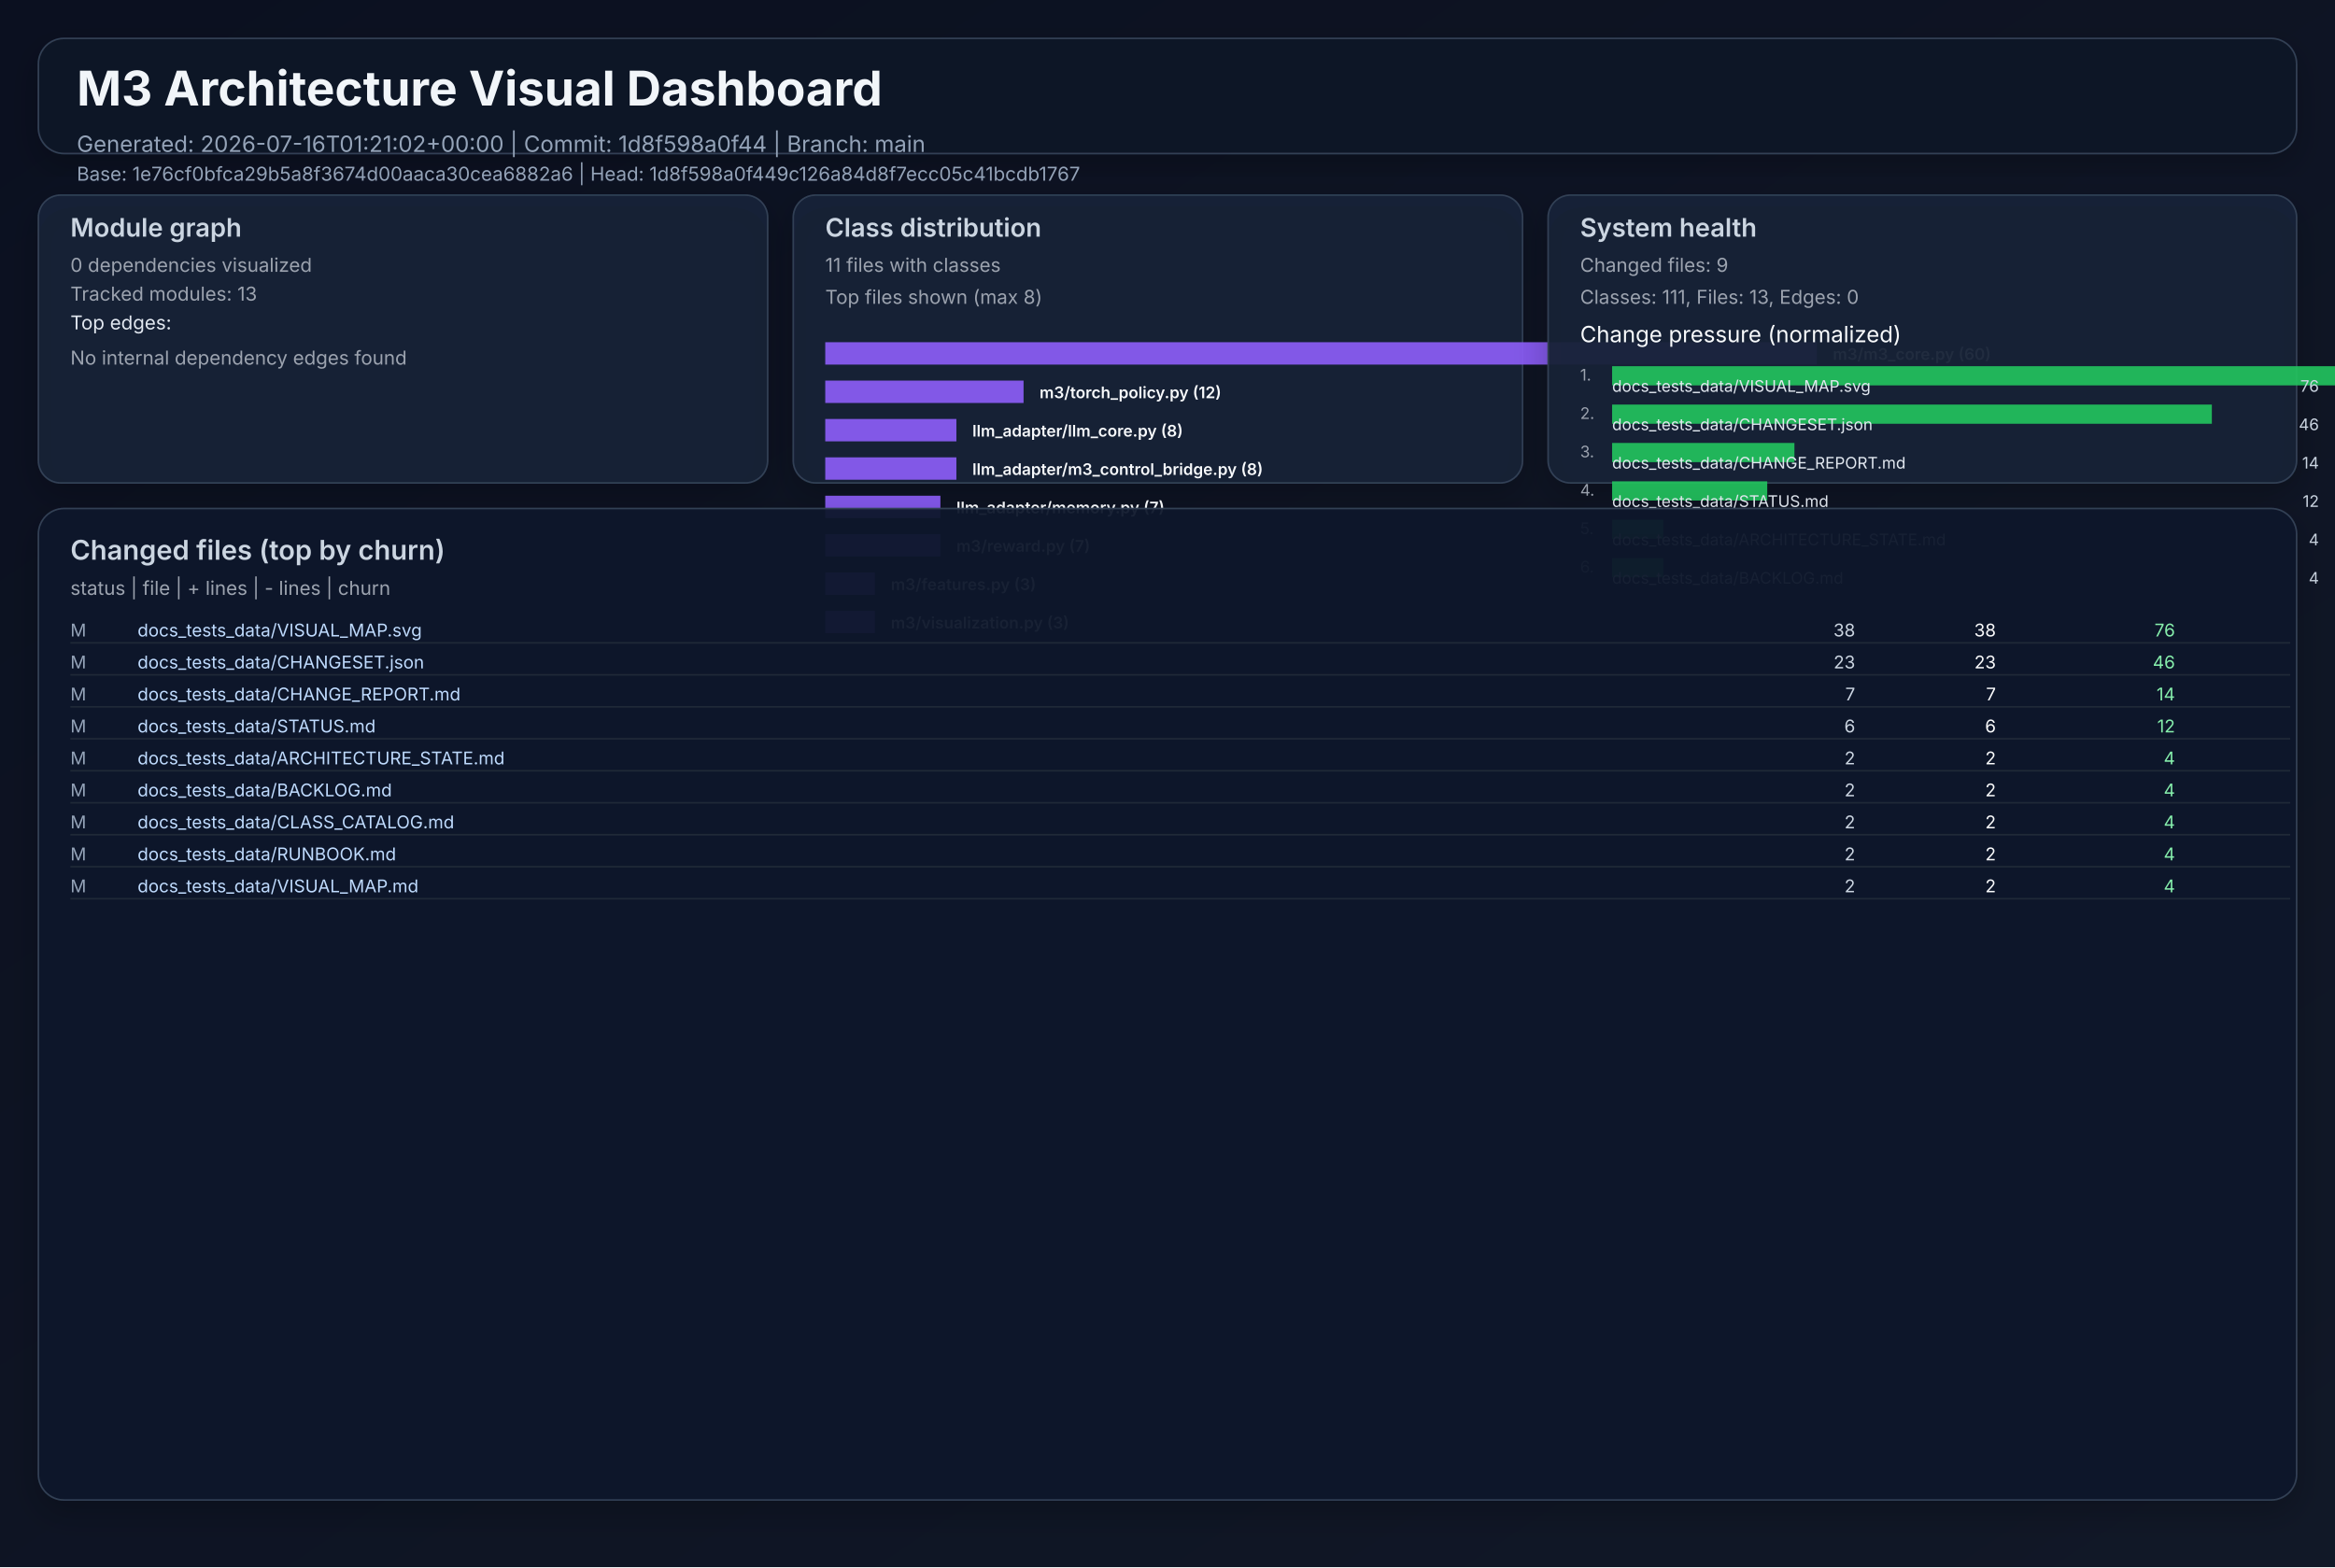
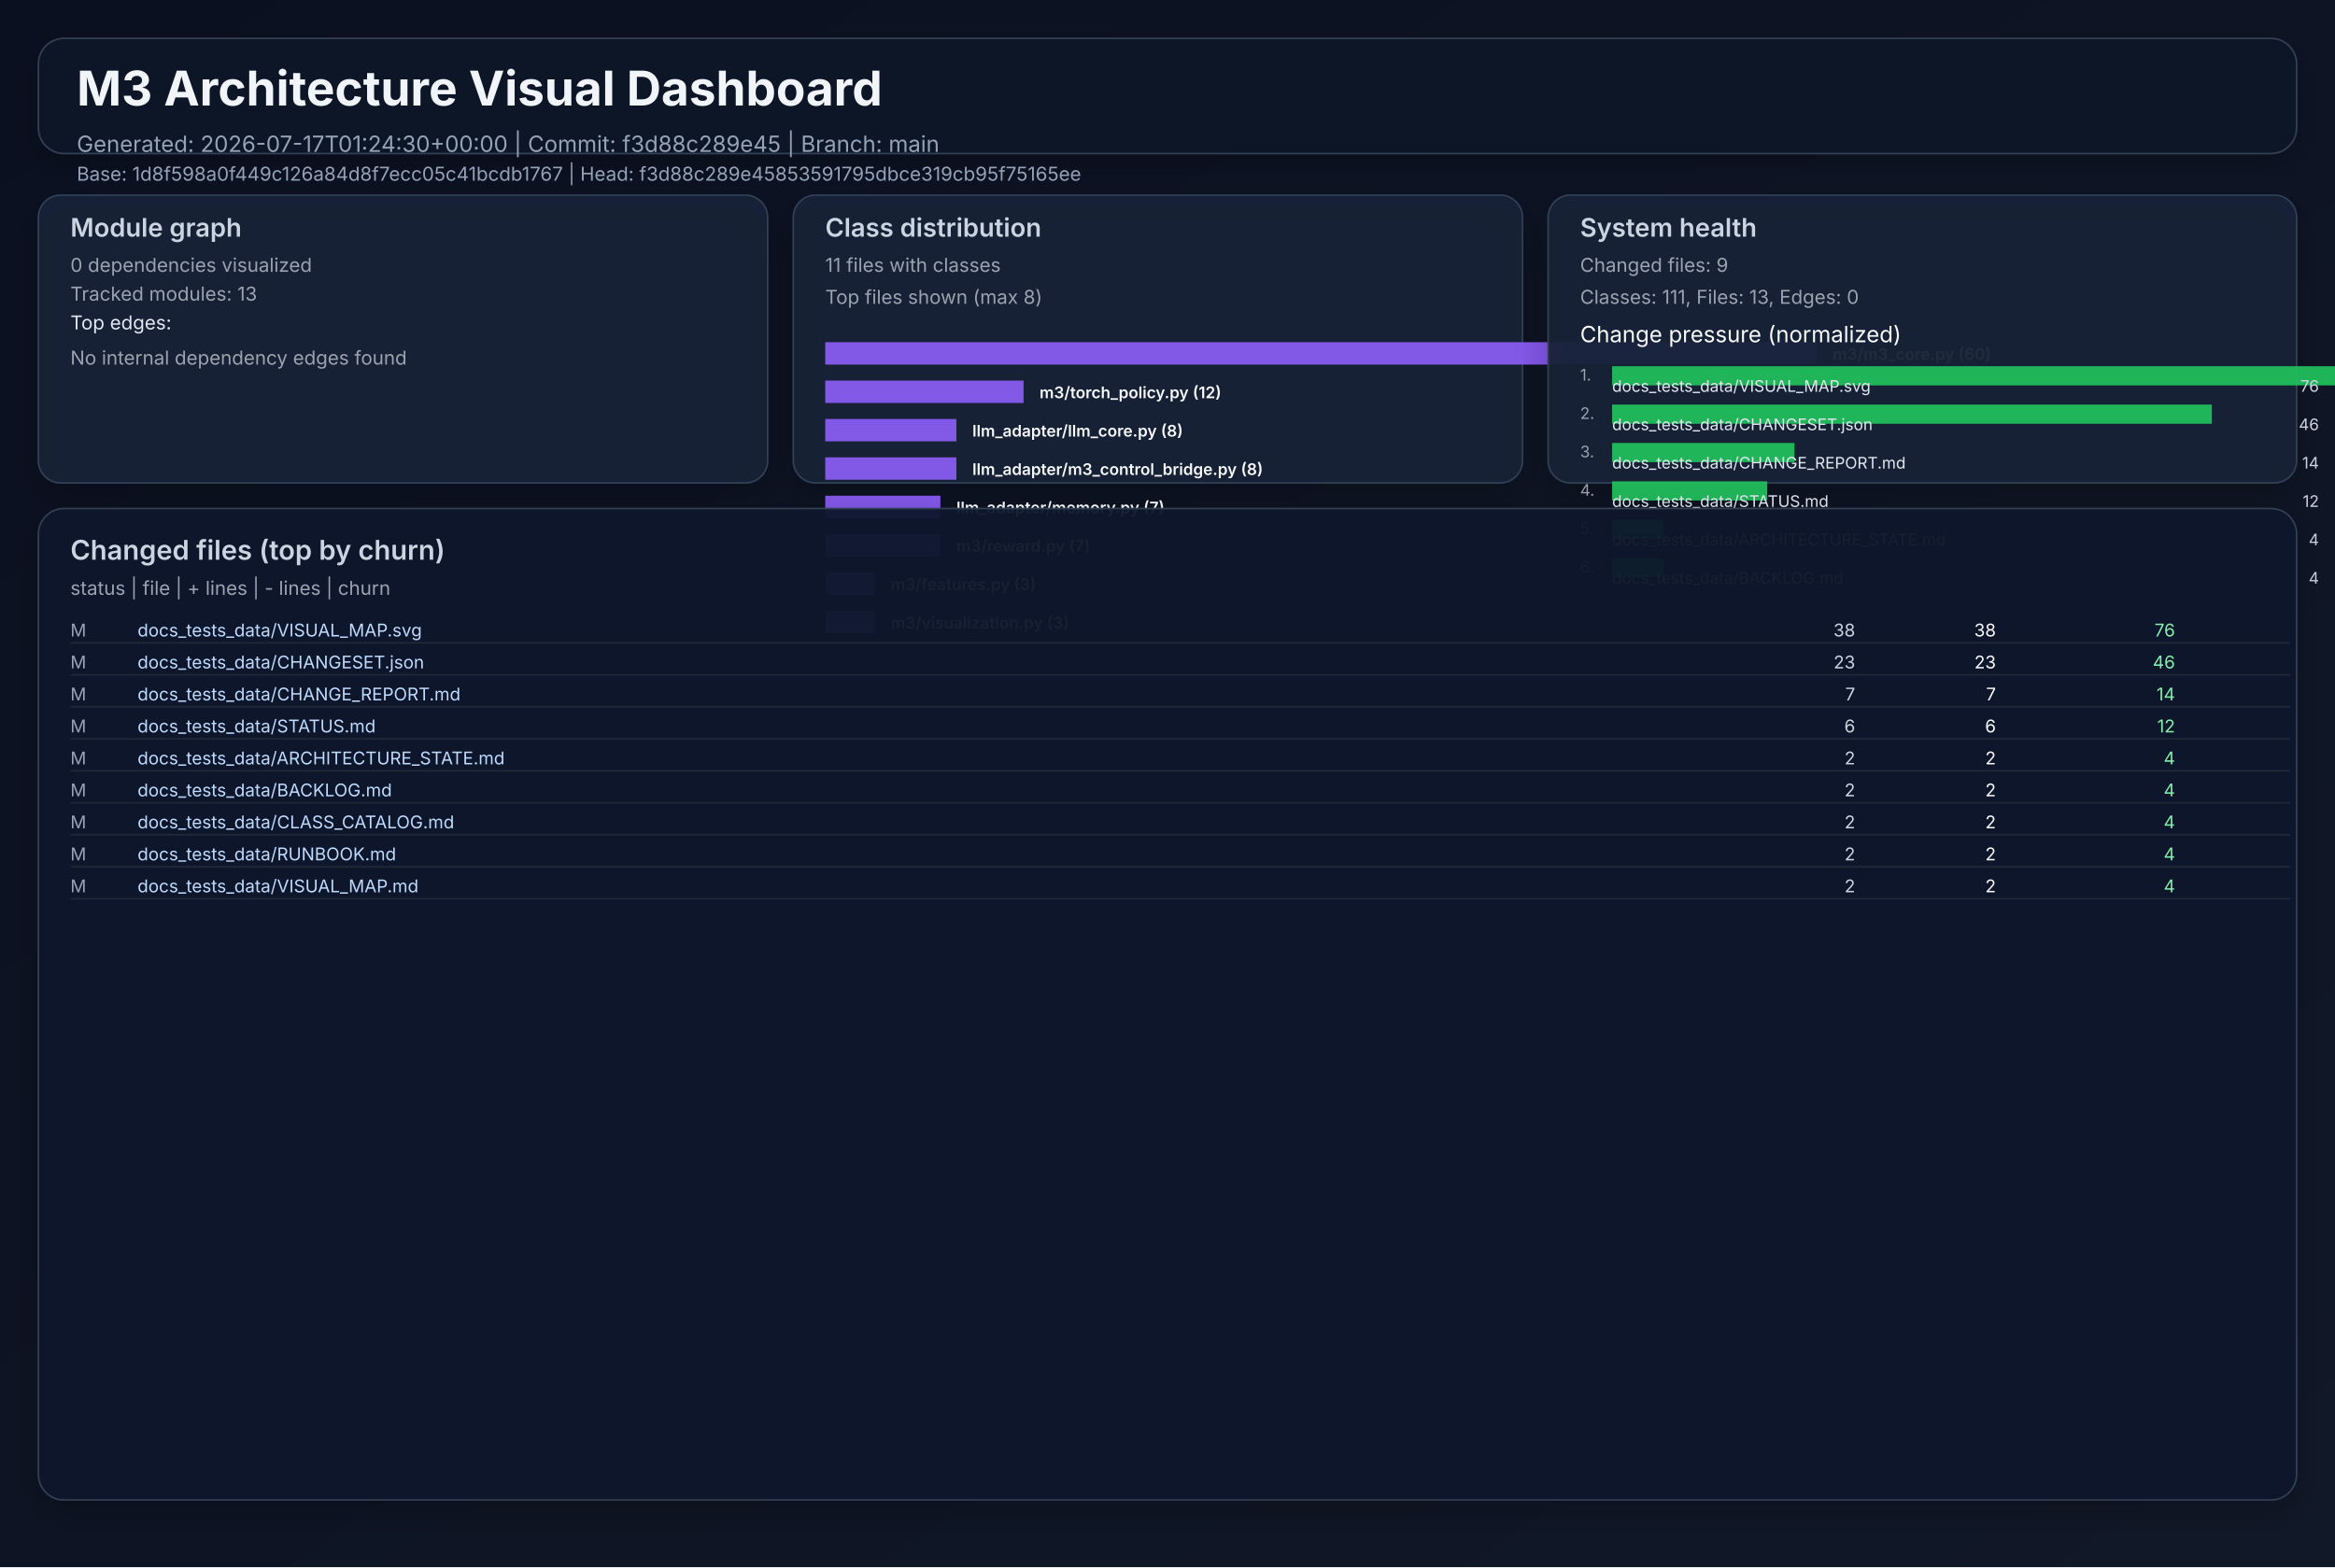
<svg xmlns="http://www.w3.org/2000/svg" width="1460" height="980" viewBox="0 0 1460 980" role="img">
  <defs>
    <linearGradient id="bg" x1="0" y1="0" x2="1" y2="1">
      <stop offset="0%" stop-color="#0b1020" />
      <stop offset="100%" stop-color="#111827" />
    </linearGradient>
    <filter id="cardShadow" x="-20%" y="-20%" width="140%" height="140%">
      <feDropShadow dx="0" dy="8" stdDeviation="10" flood-opacity="0.22" />
    </filter>
  </defs>
  <rect width="1460" height="980" fill="url(#bg)" />
  <g font-family="Inter, Arial, sans-serif">
    <rect x="24" y="24" width="1412" height="72" rx="16" fill="#111827" fill-opacity="0.94" stroke="#334155" stroke-width="1" filter="url(#cardShadow)" />
    <text x="48" y="66" fill="#f1f5f9" font-size="30" font-weight="700">M3 Architecture Visual Dashboard</text>
-     <text x="48" y="95" fill="#94a3b8" font-size="14">Generated: 2026-07-16T01:21:02+00:00  |  Commit: 1d8f598a0f44  |  Branch: main</text>
-     <text x="48" y="113" fill="#94a3b8" font-size="12">Base: 1e76cf0bfca29b5a8f3674d00aaca30cea6882a6  |  Head: 1d8f598a0f449c126a84d8f7ecc05c41bcdb1767</text>
+     <text x="48" y="95" fill="#94a3b8" font-size="14">Generated: 2026-07-17T01:24:30+00:00  |  Commit: f3d88c289e45  |  Branch: main</text>
+     <text x="48" y="113" fill="#94a3b8" font-size="12">Base: 1d8f598a0f449c126a84d8f7ecc05c41bcdb1767  |  Head: f3d88c289e45853591795dbce319cb95f75165ee</text>
    <rect x="24" y="122" width="456" height="180" rx="14" fill="#17223a" fill-opacity="0.94" stroke="#334155" filter="url(#cardShadow)" />
    <text x="44" y="148" fill="#cbd5e1" font-size="16" font-weight="600">Module graph</text>
    <text x="44" y="170" fill="#9ca3af" font-size="12">0 dependencies visualized</text>
    <text x="44" y="188" fill="#9ca3af" font-size="12">Tracked modules: 13</text>
    <text x="44" y="206" fill="#e2e8f0" font-size="12">Top edges:</text>
    <text x="44" y="228" fill="#9ca3af" font-size="12">No internal dependency edges found</text>
    <rect x="496" y="122" width="456" height="180" rx="14" fill="#17223a" fill-opacity="0.94" stroke="#334155" filter="url(#cardShadow)" />
    <text x="516" y="148" fill="#cbd5e1" font-size="16" font-weight="600">Class distribution</text>
    <text x="516" y="170" fill="#9ca3af" font-size="12">11 files with classes</text>
    <text x="516" y="190" fill="#9ca3af" font-size="12">Top files shown (max 8)</text>
    <rect x="516" y="214" width="620" height="14" fill="#8b5cf6" opacity="0.92" />
    <text x="1146" y="225" fill="#f8fafc" font-size="10" font-weight="600">m3/m3_core.py (60)</text>
    <rect x="516" y="238" width="124" height="14" fill="#8b5cf6" opacity="0.92" />
    <text x="650" y="249" fill="#f8fafc" font-size="10" font-weight="600">m3/torch_policy.py (12)</text>
    <rect x="516" y="262" width="82" height="14" fill="#8b5cf6" opacity="0.92" />
    <text x="608" y="273" fill="#f8fafc" font-size="10" font-weight="600">llm_adapter/llm_core.py (8)</text>
    <rect x="516" y="286" width="82" height="14" fill="#8b5cf6" opacity="0.92" />
    <text x="608" y="297" fill="#f8fafc" font-size="10" font-weight="600">llm_adapter/m3_control_bridge.py (8)</text>
    <rect x="516" y="310" width="72" height="14" fill="#8b5cf6" opacity="0.92" />
    <text x="598" y="321" fill="#f8fafc" font-size="10" font-weight="600">llm_adapter/memory.py (7)</text>
    <rect x="516" y="334" width="72" height="14" fill="#8b5cf6" opacity="0.92" />
    <text x="598" y="345" fill="#f8fafc" font-size="10" font-weight="600">m3/reward.py (7)</text>
    <rect x="516" y="358" width="31" height="14" fill="#8b5cf6" opacity="0.92" />
    <text x="557" y="369" fill="#f8fafc" font-size="10" font-weight="600">m3/features.py (3)</text>
    <rect x="516" y="382" width="31" height="14" fill="#8b5cf6" opacity="0.92" />
    <text x="557" y="393" fill="#f8fafc" font-size="10" font-weight="600">m3/visualization.py (3)</text>
    <rect x="968" y="122" width="468" height="180" rx="14" fill="#17223a" fill-opacity="0.94" stroke="#334155" filter="url(#cardShadow)" />
    <text x="988" y="148" fill="#cbd5e1" font-size="16" font-weight="600">System health</text>
    <text x="988" y="170" fill="#9ca3af" font-size="12">Changed files: 9</text>
    <text x="988" y="190" fill="#9ca3af" font-size="12">Classes: 111, Files: 13, Edges: 0</text>
    <text x="988" y="214" fill="#f8fafc" font-size="14">Change pressure (normalized)</text>
    <text x="988" y="238" fill="#9ca3af" font-size="10">1.</text>
    <rect x="1008" y="229" width="620" height="12" fill="#22c55e" opacity="0.9" />
    <text x="1008" y="245" fill="#e2e8f0" font-size="10">docs_tests_data/VISUAL_MAP.svg</text>
    <text x="1450" y="245" fill="#cbd5e1" font-size="10" text-anchor="end">76</text>
    <text x="988" y="262" fill="#9ca3af" font-size="10">2.</text>
    <rect x="1008" y="253" width="375" height="12" fill="#22c55e" opacity="0.9" />
    <text x="1008" y="269" fill="#e2e8f0" font-size="10">docs_tests_data/CHANGESET.json</text>
    <text x="1450" y="269" fill="#cbd5e1" font-size="10" text-anchor="end">46</text>
    <text x="988" y="286" fill="#9ca3af" font-size="10">3.</text>
    <rect x="1008" y="277" width="114" height="12" fill="#22c55e" opacity="0.9" />
    <text x="1008" y="293" fill="#e2e8f0" font-size="10">docs_tests_data/CHANGE_REPORT.md</text>
    <text x="1450" y="293" fill="#cbd5e1" font-size="10" text-anchor="end">14</text>
    <text x="988" y="310" fill="#9ca3af" font-size="10">4.</text>
    <rect x="1008" y="301" width="97" height="12" fill="#22c55e" opacity="0.9" />
    <text x="1008" y="317" fill="#e2e8f0" font-size="10">docs_tests_data/STATUS.md</text>
    <text x="1450" y="317" fill="#cbd5e1" font-size="10" text-anchor="end">12</text>
    <text x="988" y="334" fill="#9ca3af" font-size="10">5.</text>
    <rect x="1008" y="325" width="32" height="12" fill="#22c55e" opacity="0.9" />
    <text x="1008" y="341" fill="#e2e8f0" font-size="10">docs_tests_data/ARCHITECTURE_STATE.md</text>
    <text x="1450" y="341" fill="#cbd5e1" font-size="10" text-anchor="end">4</text>
    <text x="988" y="358" fill="#9ca3af" font-size="10">6.</text>
    <rect x="1008" y="349" width="32" height="12" fill="#22c55e" opacity="0.9" />
    <text x="1008" y="365" fill="#e2e8f0" font-size="10">docs_tests_data/BACKLOG.md</text>
    <text x="1450" y="365" fill="#cbd5e1" font-size="10" text-anchor="end">4</text>
    <rect x="24" y="318" width="1412" height="620" rx="16" fill="#0f172a" fill-opacity="0.94" stroke="#334155" filter="url(#cardShadow)" />
    <text x="44" y="350" fill="#cbd5e1" font-size="17" font-weight="600">Changed files (top by churn)</text>
    <text x="44" y="372" fill="#9ca3af" font-size="12">status  |  file  | + lines  | - lines  | churn</text>
    <text x="44" y="398" fill="#94a3b8" font-size="11"> M</text>
    <text x="86" y="398" fill="#bfdbfe" font-size="11" text-anchor="start">docs_tests_data/VISUAL_MAP.svg</text>
    <text x="1160" y="398" fill="#cbd5e1" font-size="11" text-anchor="end">   38</text>
    <text x="1248" y="398" fill="#f9fafb" font-size="11" text-anchor="end">   38</text>
    <text x="1360" y="398" fill="#86efac" font-size="11" text-anchor="end">    76</text>
    <line x1="44" y1="402" x2="1432" y2="402" stroke="#1f2937" stroke-width="1" />
    <text x="44" y="418" fill="#94a3b8" font-size="11"> M</text>
    <text x="86" y="418" fill="#bfdbfe" font-size="11" text-anchor="start">docs_tests_data/CHANGESET.json</text>
    <text x="1160" y="418" fill="#cbd5e1" font-size="11" text-anchor="end">   23</text>
    <text x="1248" y="418" fill="#f9fafb" font-size="11" text-anchor="end">   23</text>
    <text x="1360" y="418" fill="#86efac" font-size="11" text-anchor="end">    46</text>
    <line x1="44" y1="422" x2="1432" y2="422" stroke="#1f2937" stroke-width="1" />
    <text x="44" y="438" fill="#94a3b8" font-size="11"> M</text>
    <text x="86" y="438" fill="#bfdbfe" font-size="11" text-anchor="start">docs_tests_data/CHANGE_REPORT.md</text>
    <text x="1160" y="438" fill="#cbd5e1" font-size="11" text-anchor="end">    7</text>
    <text x="1248" y="438" fill="#f9fafb" font-size="11" text-anchor="end">    7</text>
    <text x="1360" y="438" fill="#86efac" font-size="11" text-anchor="end">    14</text>
    <line x1="44" y1="442" x2="1432" y2="442" stroke="#1f2937" stroke-width="1" />
    <text x="44" y="458" fill="#94a3b8" font-size="11"> M</text>
    <text x="86" y="458" fill="#bfdbfe" font-size="11" text-anchor="start">docs_tests_data/STATUS.md</text>
    <text x="1160" y="458" fill="#cbd5e1" font-size="11" text-anchor="end">    6</text>
    <text x="1248" y="458" fill="#f9fafb" font-size="11" text-anchor="end">    6</text>
    <text x="1360" y="458" fill="#86efac" font-size="11" text-anchor="end">    12</text>
    <line x1="44" y1="462" x2="1432" y2="462" stroke="#1f2937" stroke-width="1" />
    <text x="44" y="478" fill="#94a3b8" font-size="11"> M</text>
    <text x="86" y="478" fill="#bfdbfe" font-size="11" text-anchor="start">docs_tests_data/ARCHITECTURE_STATE.md</text>
    <text x="1160" y="478" fill="#cbd5e1" font-size="11" text-anchor="end">    2</text>
    <text x="1248" y="478" fill="#f9fafb" font-size="11" text-anchor="end">    2</text>
    <text x="1360" y="478" fill="#86efac" font-size="11" text-anchor="end">     4</text>
    <line x1="44" y1="482" x2="1432" y2="482" stroke="#1f2937" stroke-width="1" />
    <text x="44" y="498" fill="#94a3b8" font-size="11"> M</text>
    <text x="86" y="498" fill="#bfdbfe" font-size="11" text-anchor="start">docs_tests_data/BACKLOG.md</text>
    <text x="1160" y="498" fill="#cbd5e1" font-size="11" text-anchor="end">    2</text>
    <text x="1248" y="498" fill="#f9fafb" font-size="11" text-anchor="end">    2</text>
    <text x="1360" y="498" fill="#86efac" font-size="11" text-anchor="end">     4</text>
    <line x1="44" y1="502" x2="1432" y2="502" stroke="#1f2937" stroke-width="1" />
    <text x="44" y="518" fill="#94a3b8" font-size="11"> M</text>
    <text x="86" y="518" fill="#bfdbfe" font-size="11" text-anchor="start">docs_tests_data/CLASS_CATALOG.md</text>
    <text x="1160" y="518" fill="#cbd5e1" font-size="11" text-anchor="end">    2</text>
    <text x="1248" y="518" fill="#f9fafb" font-size="11" text-anchor="end">    2</text>
    <text x="1360" y="518" fill="#86efac" font-size="11" text-anchor="end">     4</text>
    <line x1="44" y1="522" x2="1432" y2="522" stroke="#1f2937" stroke-width="1" />
    <text x="44" y="538" fill="#94a3b8" font-size="11"> M</text>
    <text x="86" y="538" fill="#bfdbfe" font-size="11" text-anchor="start">docs_tests_data/RUNBOOK.md</text>
    <text x="1160" y="538" fill="#cbd5e1" font-size="11" text-anchor="end">    2</text>
    <text x="1248" y="538" fill="#f9fafb" font-size="11" text-anchor="end">    2</text>
    <text x="1360" y="538" fill="#86efac" font-size="11" text-anchor="end">     4</text>
    <line x1="44" y1="542" x2="1432" y2="542" stroke="#1f2937" stroke-width="1" />
    <text x="44" y="558" fill="#94a3b8" font-size="11"> M</text>
    <text x="86" y="558" fill="#bfdbfe" font-size="11" text-anchor="start">docs_tests_data/VISUAL_MAP.md</text>
    <text x="1160" y="558" fill="#cbd5e1" font-size="11" text-anchor="end">    2</text>
    <text x="1248" y="558" fill="#f9fafb" font-size="11" text-anchor="end">    2</text>
    <text x="1360" y="558" fill="#86efac" font-size="11" text-anchor="end">     4</text>
    <line x1="44" y1="562" x2="1432" y2="562" stroke="#1f2937" stroke-width="1" />
  </g>
</svg>
